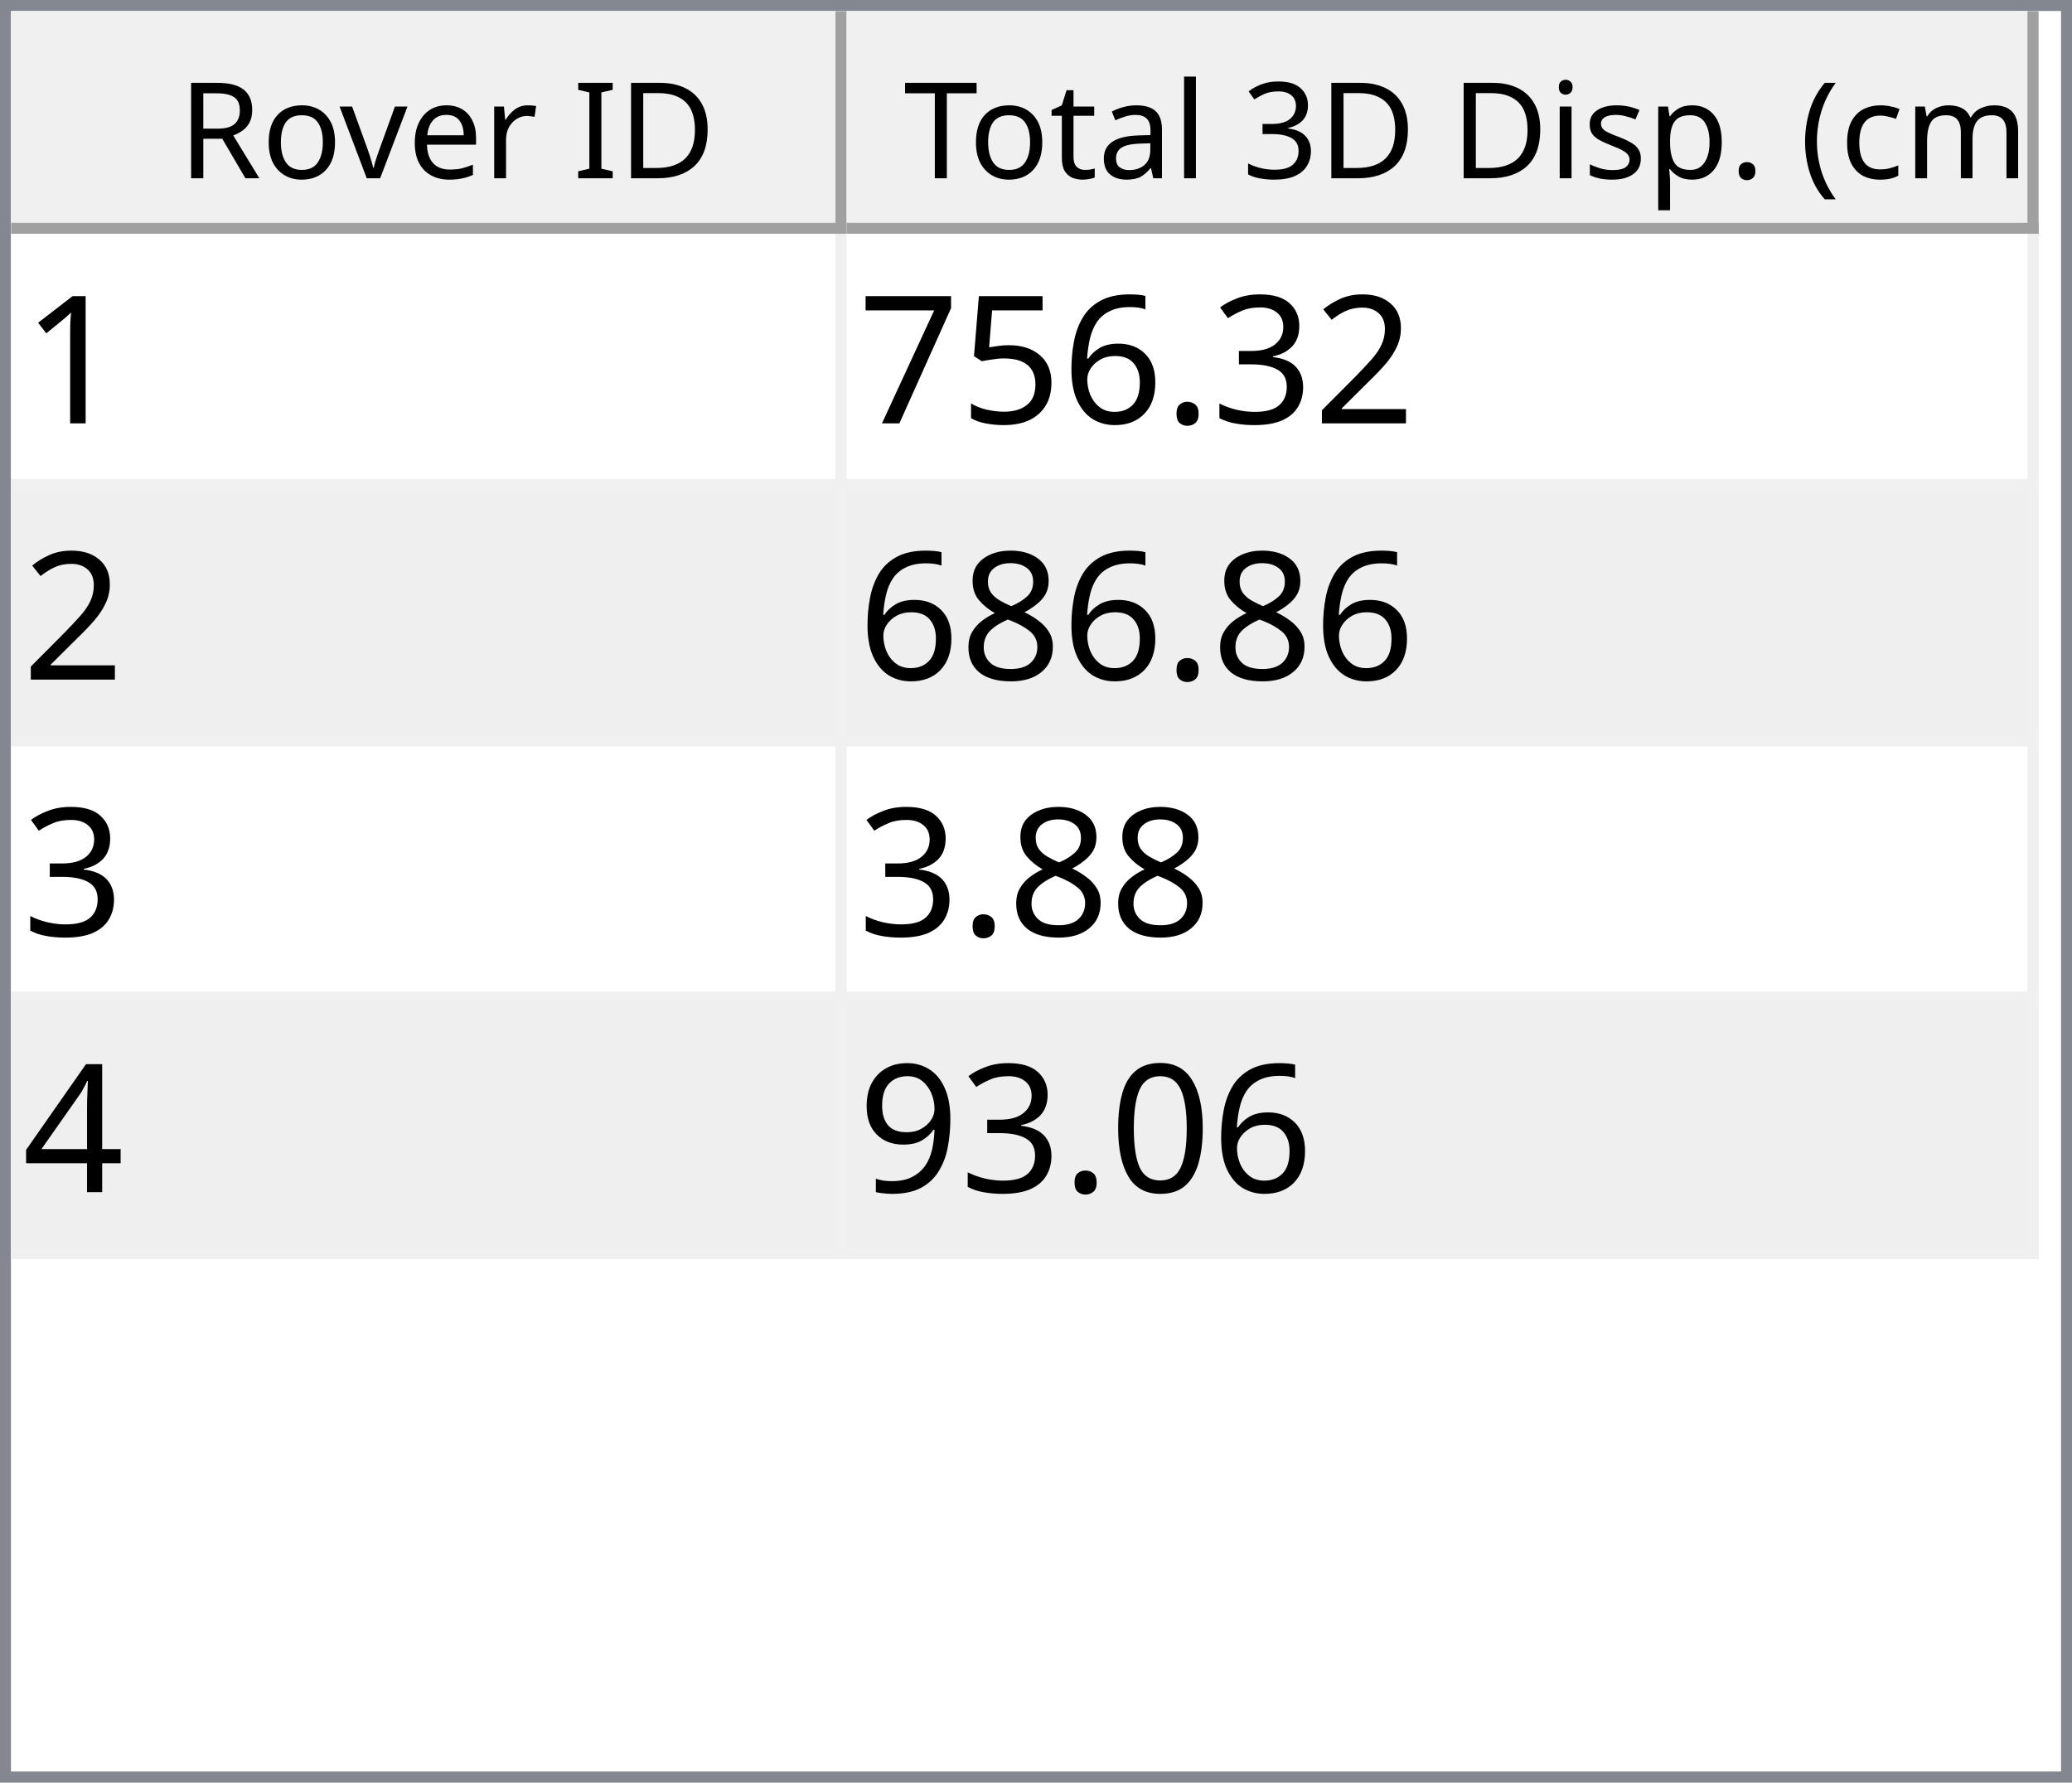
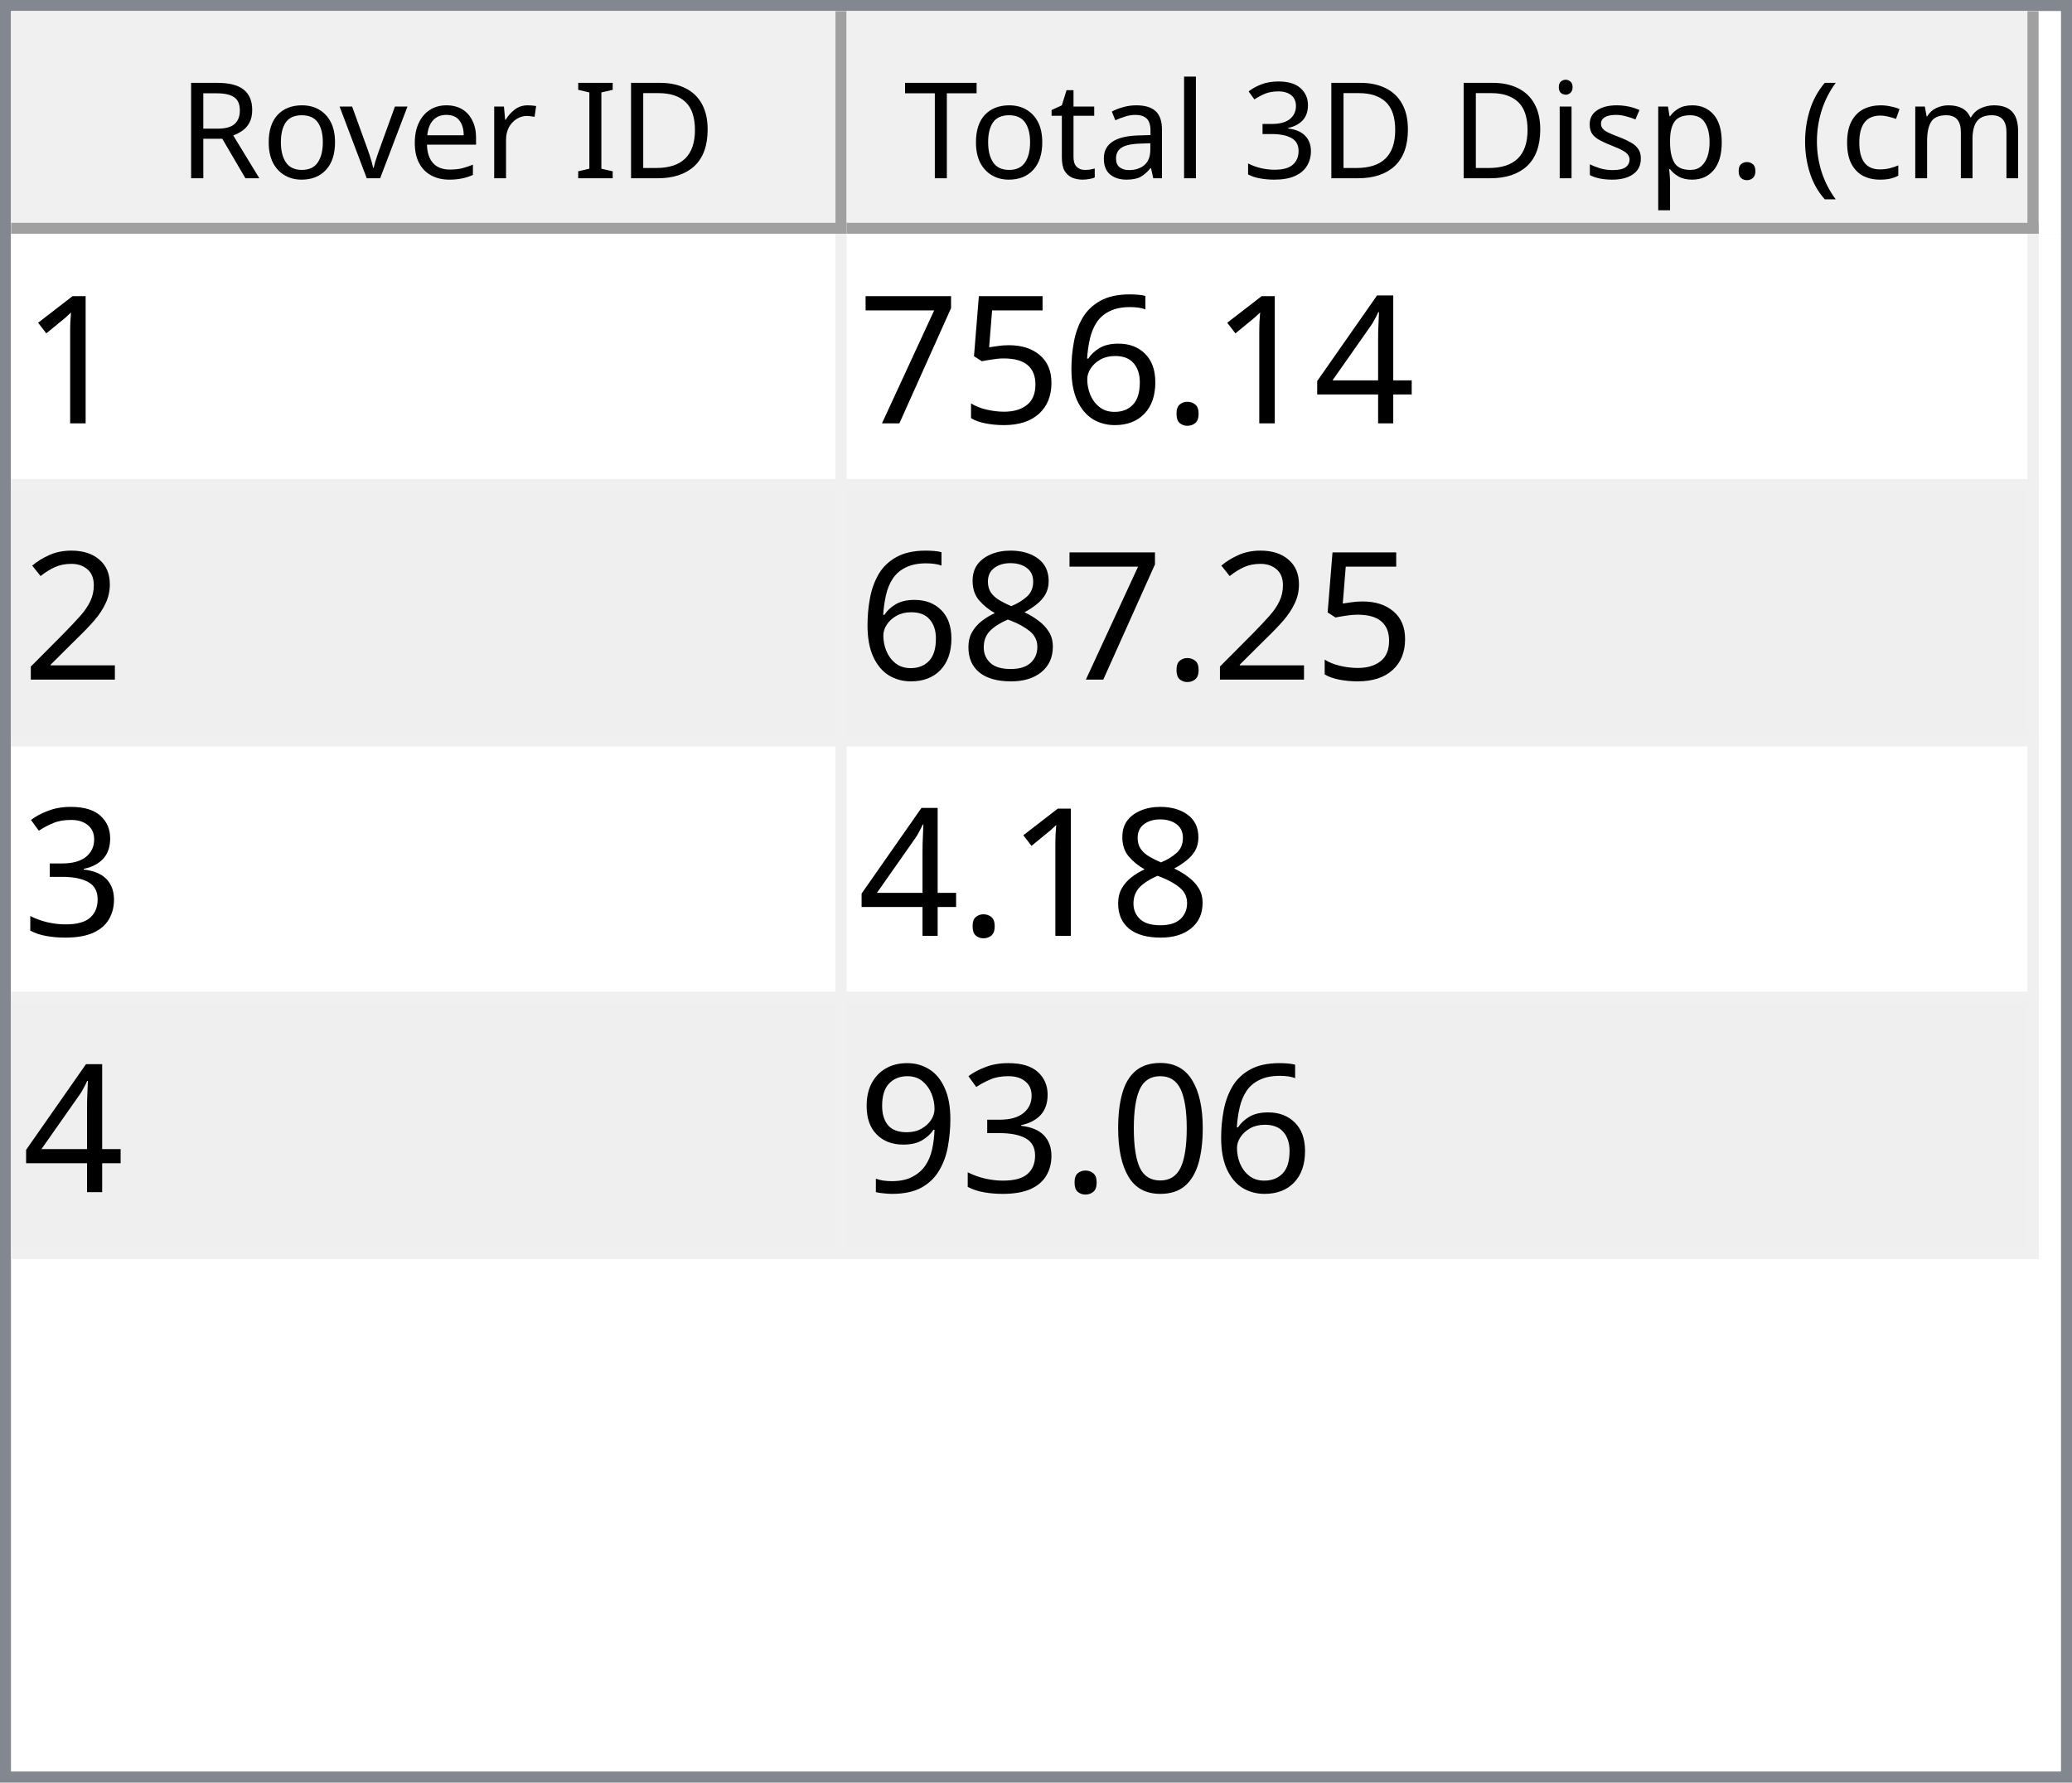
<svg xmlns="http://www.w3.org/2000/svg" style="fill-opacity:1; color-rendering:auto; color-interpolation:auto; text-rendering:auto; stroke:black; stroke-linecap:square; stroke-miterlimit:10; shape-rendering:auto; stroke-opacity:1; fill:black; stroke-dasharray:none; font-weight:normal; stroke-width:1; font-family:'Dialog'; font-style:normal; stroke-linejoin:miter; font-size:12px; stroke-dashoffset:0; image-rendering:auto;" width="186" height="160">
  <defs id="genericDefs" />
  <g>
    <defs id="defs1">
      <clipPath clipPathUnits="userSpaceOnUse" id="clipPath1">
        <path d="M0 0 L186 0 L186 160 L0 160 L0 0 Z" />
      </clipPath>
      <clipPath clipPathUnits="userSpaceOnUse" id="clipPath2">
        <path d="M0 0 L0 160 L186 160 L186 0 Z" />
      </clipPath>
      <clipPath clipPathUnits="userSpaceOnUse" id="clipPath3">
        <path d="M0 0 L0 20 L184 20 L184 0 Z" />
      </clipPath>
      <clipPath clipPathUnits="userSpaceOnUse" id="clipPath4">
        <path d="M0 0 L0 20 L75 20 L75 0 Z" />
      </clipPath>
      <clipPath clipPathUnits="userSpaceOnUse" id="clipPath5">
        <path d="M1 1 L1 19 L74 19 L74 1 Z" />
      </clipPath>
      <clipPath clipPathUnits="userSpaceOnUse" id="clipPath6">
        <path d="M0 0 L0 18 L73 18 L73 0 Z" />
      </clipPath>
      <clipPath clipPathUnits="userSpaceOnUse" id="clipPath7">
        <path d="M-0.5 -0.5 L-0.5 19.5 L74.5 19.5 L74.5 -0.5 Z" />
      </clipPath>
      <clipPath clipPathUnits="userSpaceOnUse" id="clipPath8">
        <path d="M0 0 L0 20 L107 20 L107 0 Z" />
      </clipPath>
      <clipPath clipPathUnits="userSpaceOnUse" id="clipPath9">
        <path d="M1 1 L1 19 L106 19 L106 1 Z" />
      </clipPath>
      <clipPath clipPathUnits="userSpaceOnUse" id="clipPath10">
        <path d="M0 0 L0 18 L105 18 L105 0 Z" />
      </clipPath>
      <clipPath clipPathUnits="userSpaceOnUse" id="clipPath11">
        <path d="M-0.5 -0.5 L-0.5 19.5 L106.5 19.5 L106.5 -0.5 Z" />
      </clipPath>
      <clipPath clipPathUnits="userSpaceOnUse" id="clipPath12">
        <path d="M0 0 L0 138 L184 138 L184 0 Z" />
      </clipPath>
      <clipPath clipPathUnits="userSpaceOnUse" id="clipPath13">
        <path d="M0 0 L0 92 L182 92 L182 0 Z" />
      </clipPath>
      <clipPath clipPathUnits="userSpaceOnUse" id="clipPath14">
        <path d="M-0.5 -0.5 L-0.5 91.5 L181.5 91.5 L181.5 -0.5 Z" />
      </clipPath>
      <clipPath clipPathUnits="userSpaceOnUse" id="clipPath15">
        <path d="M0 0 L0 22 L74 22 L74 0 Z" />
      </clipPath>
      <clipPath clipPathUnits="userSpaceOnUse" id="clipPath16">
        <path d="M0 0 L0 22 L106 22 L106 0 Z" />
      </clipPath>
      <font horiz-adv-x="64.551" id="font1">
        <font-face ascent="107.91" descent="25.098" units-per-em="100" style="font-style:normal; font-family:Segoe UI; font-weight:normal;" />
        <missing-glyph horiz-adv-x="64.551" d="M8.109 0 L8.109 68.266 L56.453 68.266 L56.453 0 L8.109 0 ZM15.328 7.234 L49.219 7.234 L49.219 61.031 L15.328 61.031 L15.328 7.234 Z" />
        <glyph unicode="D" horiz-adv-x="70.117" d="M9.188 0 L9.188 70.016 L28.516 70.016 Q65.531 70.016 65.531 35.891 Q65.531 19.672 55.25 9.836 Q44.969 0 27.734 0 L9.188 0 ZM17.391 62.594 L17.391 7.422 L27.828 7.422 Q41.609 7.422 49.273 14.797 Q56.938 22.172 56.938 35.688 Q56.938 62.594 28.328 62.594 L17.391 62.594 Z" />
        <glyph unicode="I" horiz-adv-x="26.611" d="M17.391 0 L9.188 0 L9.188 70.016 L17.391 70.016 L17.391 0 Z" />
        <glyph unicode=" " horiz-adv-x="27.393" d="" />
        <glyph unicode="r" horiz-adv-x="34.766" d="M34.188 41.891 Q32.078 43.5 28.125 43.5 Q23 43.5 19.555 38.672 Q16.109 33.844 16.109 25.484 L16.109 0 L8.109 0 L8.109 50 L16.109 50 L16.109 39.703 L16.312 39.703 Q18.016 44.969 21.531 47.922 Q25.047 50.875 29.391 50.875 Q32.516 50.875 34.188 50.203 L34.188 41.891 Z" />
        <glyph unicode="e" horiz-adv-x="52.295" d="M48.297 23 L12.984 23 Q13.188 14.656 17.484 10.109 Q21.781 5.562 29.297 5.562 Q37.75 5.562 44.828 11.141 L44.828 3.609 Q38.234 -1.172 27.391 -1.172 Q16.797 -1.172 10.742 5.641 Q4.688 12.453 4.688 24.812 Q4.688 36.469 11.305 43.82 Q17.922 51.172 27.734 51.172 Q37.547 51.172 42.922 44.828 Q48.297 38.484 48.297 27.203 L48.297 23 ZM40.094 29.781 Q40.047 36.719 36.75 40.578 Q33.453 44.438 27.594 44.438 Q21.922 44.438 17.969 40.383 Q14.016 36.328 13.094 29.781 L40.094 29.781 Z" />
        <glyph unicode="v" horiz-adv-x="47.9" d="M47.406 50 L27.484 0 L19.625 0 L0.688 50 L9.469 50 L22.172 13.672 Q23.578 9.672 23.922 6.688 L24.125 6.688 Q24.609 10.453 25.688 13.484 L38.969 50 L47.406 50 Z" />
        <glyph unicode="o" horiz-adv-x="58.594" d="M29 -1.172 Q17.922 -1.172 11.305 5.836 Q4.688 12.844 4.688 24.422 Q4.688 37.016 11.57 44.094 Q18.453 51.172 30.172 51.172 Q41.359 51.172 47.633 44.289 Q53.906 37.406 53.906 25.203 Q53.906 13.234 47.141 6.031 Q40.375 -1.172 29 -1.172 ZM29.594 44.438 Q21.875 44.438 17.383 39.188 Q12.891 33.938 12.891 24.703 Q12.891 15.828 17.43 10.695 Q21.969 5.562 29.594 5.562 Q37.359 5.562 41.531 10.594 Q45.703 15.625 45.703 24.906 Q45.703 34.281 41.531 39.359 Q37.359 44.438 29.594 44.438 Z" />
        <glyph unicode="R" horiz-adv-x="59.814" d="M59.375 0 L49.609 0 L37.891 19.625 Q36.281 22.359 34.766 24.289 Q33.25 26.219 31.664 27.438 Q30.078 28.656 28.25 29.219 Q26.422 29.781 24.125 29.781 L17.391 29.781 L17.391 0 L9.188 0 L9.188 70.016 L30.078 70.016 Q34.672 70.016 38.555 68.867 Q42.438 67.719 45.289 65.375 Q48.141 63.031 49.758 59.547 Q51.375 56.062 51.375 51.375 Q51.375 47.703 50.273 44.656 Q49.172 41.609 47.148 39.211 Q45.125 36.812 42.266 35.133 Q39.406 33.453 35.844 32.516 L35.844 32.328 Q37.594 31.547 38.891 30.547 Q40.188 29.547 41.359 28.18 Q42.531 26.812 43.68 25.078 Q44.828 23.344 46.234 21.047 L59.375 0 ZM17.391 62.594 L17.391 37.203 L28.516 37.203 Q31.594 37.203 34.203 38.133 Q36.812 39.062 38.719 40.797 Q40.625 42.531 41.703 45.047 Q42.781 47.562 42.781 50.688 Q42.781 56.297 39.141 59.445 Q35.5 62.594 28.609 62.594 L17.391 62.594 Z" />
        <glyph unicode=")" horiz-adv-x="30.176" d="M8.297 -15.922 L1.172 -15.922 Q16.406 2.344 16.406 26.812 Q16.406 51.469 1.078 70.016 L8.297 70.016 Q23.531 52.156 23.531 26.703 Q23.531 1.375 8.297 -15.922 Z" />
        <glyph unicode="m" horiz-adv-x="86.133" d="M79.109 0 L71.094 0 L71.094 28.719 Q71.094 37.016 68.531 40.727 Q65.969 44.438 59.906 44.438 Q54.781 44.438 51.195 39.75 Q47.609 35.062 47.609 28.516 L47.609 0 L39.594 0 L39.594 29.688 Q39.594 44.438 28.219 44.438 Q22.953 44.438 19.531 40.016 Q16.109 35.594 16.109 28.516 L16.109 0 L8.109 0 L8.109 50 L16.109 50 L16.109 42.094 L16.312 42.094 Q21.625 51.172 31.844 51.172 Q36.969 51.172 40.773 48.312 Q44.578 45.453 46 40.828 Q51.562 51.172 62.594 51.172 Q79.109 51.172 79.109 30.812 L79.109 0 Z" />
        <glyph unicode="c" horiz-adv-x="46.191" d="M42.188 2.297 Q36.422 -1.172 28.516 -1.172 Q17.828 -1.172 11.258 5.789 Q4.688 12.75 4.688 23.828 Q4.688 36.188 11.766 43.68 Q18.844 51.172 30.672 51.172 Q37.25 51.172 42.281 48.734 L42.281 40.531 Q36.719 44.438 30.375 44.438 Q22.703 44.438 17.797 38.945 Q12.891 33.453 12.891 24.516 Q12.891 15.719 17.508 10.641 Q22.125 5.562 29.891 5.562 Q36.422 5.562 42.188 9.906 L42.188 2.297 Z" />
        <glyph unicode="(" horiz-adv-x="30.176" d="M29.109 -15.922 L21.969 -15.922 Q6.844 1.375 6.844 26.703 Q6.844 52.156 21.969 70.016 L29.203 70.016 Q13.875 51.469 13.875 26.812 Q13.875 2.344 29.109 -15.922 Z" />
        <glyph unicode="." horiz-adv-x="21.68" d="M10.891 -1.078 Q8.641 -1.078 7.055 0.539 Q5.469 2.156 5.469 4.391 Q5.469 6.641 7.055 8.273 Q8.641 9.906 10.891 9.906 Q13.188 9.906 14.797 8.273 Q16.406 6.641 16.406 4.391 Q16.406 2.156 14.797 0.539 Q13.188 -1.078 10.891 -1.078 Z" />
        <glyph unicode="p" horiz-adv-x="58.789" d="M16.312 7.234 L16.109 7.234 L16.109 -23 L8.109 -23 L8.109 50 L16.109 50 L16.109 41.219 L16.312 41.219 Q22.219 51.172 33.594 51.172 Q43.266 51.172 48.688 44.461 Q54.109 37.75 54.109 26.469 Q54.109 13.922 48 6.375 Q41.891 -1.172 31.297 -1.172 Q21.578 -1.172 16.312 7.234 ZM16.109 27.391 L16.109 20.406 Q16.109 14.203 20.141 9.883 Q24.172 5.562 30.375 5.562 Q37.641 5.562 41.773 11.133 Q45.906 16.703 45.906 26.609 Q45.906 34.969 42.047 39.703 Q38.188 44.438 31.594 44.438 Q24.609 44.438 20.359 39.578 Q16.109 34.719 16.109 27.391 Z" />
        <glyph unicode="s" horiz-adv-x="42.432" d="M5.078 1.812 L5.078 10.406 Q11.625 5.562 19.484 5.562 Q30.031 5.562 30.031 12.594 Q30.031 14.594 29.125 15.992 Q28.219 17.391 26.68 18.461 Q25.141 19.531 23.07 20.383 Q21 21.234 18.609 22.172 Q15.281 23.484 12.766 24.828 Q10.25 26.172 8.57 27.859 Q6.891 29.547 6.031 31.695 Q5.172 33.844 5.172 36.719 Q5.172 40.234 6.789 42.945 Q8.406 45.656 11.086 47.484 Q13.766 49.312 17.211 50.242 Q20.656 51.172 24.312 51.172 Q30.812 51.172 35.938 48.922 L35.938 40.828 Q30.422 44.438 23.25 44.438 Q21 44.438 19.195 43.922 Q17.391 43.406 16.094 42.477 Q14.797 41.547 14.086 40.258 Q13.375 38.969 13.375 37.406 Q13.375 35.453 14.086 34.133 Q14.797 32.812 16.164 31.789 Q17.531 30.766 19.484 29.938 Q21.438 29.109 23.922 28.125 Q27.25 26.859 29.883 25.516 Q32.516 24.172 34.375 22.484 Q36.234 20.797 37.234 18.602 Q38.234 16.406 38.234 13.375 Q38.234 9.672 36.602 6.938 Q34.969 4.203 32.234 2.398 Q29.5 0.594 25.93 -0.289 Q22.359 -1.172 18.453 -1.172 Q10.75 -1.172 5.078 1.812 Z" />
        <glyph unicode="i" horiz-adv-x="24.219" d="M12.203 62.703 Q10.062 62.703 8.547 64.164 Q7.031 65.625 7.031 67.875 Q7.031 70.125 8.547 71.609 Q10.062 73.094 12.203 73.094 Q14.406 73.094 15.945 71.609 Q17.484 70.125 17.484 67.875 Q17.484 65.719 15.945 64.211 Q14.406 62.703 12.203 62.703 ZM16.109 0 L8.109 0 L8.109 50 L16.109 50 L16.109 0 Z" />
        <glyph unicode="3" horiz-adv-x="53.906" d="M46.531 19.828 Q46.531 15.094 44.75 11.211 Q42.969 7.328 39.719 4.57 Q36.469 1.812 31.93 0.297 Q27.391 -1.219 21.922 -1.219 Q11.922 -1.219 6 2.594 L6 11.188 Q13.094 5.609 22.219 5.609 Q25.875 5.609 28.828 6.539 Q31.781 7.469 33.906 9.227 Q36.031 10.984 37.18 13.477 Q38.328 15.969 38.328 19.094 Q38.328 32.812 18.797 32.812 L12.984 32.812 L12.984 39.594 L18.5 39.594 Q35.797 39.594 35.797 52.484 Q35.797 64.406 22.609 64.406 Q15.188 64.406 8.688 59.422 L8.688 67.188 Q15.375 71.188 24.609 71.188 Q29 71.188 32.57 69.969 Q36.141 68.75 38.68 66.555 Q41.219 64.359 42.609 61.281 Q44 58.203 44 54.5 Q44 40.672 30.031 36.719 L30.031 36.531 Q33.594 36.141 36.625 34.797 Q39.656 33.453 41.852 31.305 Q44.047 29.156 45.289 26.25 Q46.531 23.344 46.531 19.828 Z" />
        <glyph unicode="l" horiz-adv-x="24.219" d="M16.109 0 L8.109 0 L8.109 74.031 L16.109 74.031 L16.109 0 Z" />
        <glyph unicode="a" horiz-adv-x="50.879" d="M43.891 0 L35.891 0 L35.891 7.812 L35.688 7.812 Q30.469 -1.172 20.312 -1.172 Q12.844 -1.172 8.617 2.781 Q4.391 6.734 4.391 13.281 Q4.391 27.297 20.906 29.594 L35.891 31.688 Q35.891 44.438 25.594 44.438 Q16.547 44.438 9.281 38.281 L9.281 46.484 Q16.656 51.172 26.266 51.172 Q43.891 51.172 43.891 32.516 L43.891 0 ZM35.891 25.297 L23.828 23.641 Q18.266 22.859 15.43 20.875 Q12.594 18.891 12.594 13.875 Q12.594 10.203 15.211 7.883 Q17.828 5.562 22.172 5.562 Q28.125 5.562 32.008 9.742 Q35.891 13.922 35.891 20.312 L35.891 25.297 Z" />
        <glyph unicode="t" horiz-adv-x="33.887" d="M31.297 0.484 Q28.469 -1.078 23.828 -1.078 Q10.688 -1.078 10.688 13.578 L10.688 43.172 L2.094 43.172 L2.094 50 L10.688 50 L10.688 62.203 L18.703 64.797 L18.703 50 L31.297 50 L31.297 43.172 L18.703 43.172 L18.703 14.984 Q18.703 9.969 20.414 7.82 Q22.125 5.672 26.078 5.672 Q29.109 5.672 31.297 7.328 L31.297 0.484 Z" />
        <glyph unicode="T" horiz-adv-x="52.393" d="M50.594 62.594 L30.375 62.594 L30.375 0 L22.172 0 L22.172 62.594 L2 62.594 L2 70.016 L50.594 70.016 L50.594 62.594 Z" />
      </font>
      <font horiz-adv-x="75.0" id="font2">
        <font-face ascent="100.537" descent="21.973" units-per-em="100" style="font-style:normal; font-family:sans-serif; font-weight:normal;" />
        <missing-glyph horiz-adv-x="75.0" d="M12.5 0 L12.5 62.5 L62.5 62.5 L62.5 0 L12.5 0 ZM14.062 1.562 L60.938 1.562 L60.938 60.938 L14.062 60.938 L14.062 1.562 Z" />
        <glyph unicode="1" horiz-adv-x="55.615" d="M37.25 0 L28.469 0 L28.469 56 Q25.297 52.984 20.141 49.953 Q14.984 46.922 10.891 45.406 L10.891 53.906 Q18.266 57.375 23.781 62.305 Q29.297 67.234 31.594 71.875 L37.25 71.875 L37.25 0 Z" />
-         <glyph unicode="2" horiz-adv-x="55.615" d="M50.344 8.453 L50.344 0 L3.031 0 Q2.938 3.172 4.047 6.109 Q5.859 10.938 9.836 15.625 Q13.812 20.312 21.344 26.469 Q33.016 36.031 37.117 41.625 Q41.219 47.219 41.219 52.203 Q41.219 57.422 37.477 61.008 Q33.734 64.594 27.734 64.594 Q21.391 64.594 17.578 60.789 Q13.766 56.984 13.719 50.25 L4.688 51.172 Q5.609 61.281 11.664 66.578 Q17.719 71.875 27.938 71.875 Q38.234 71.875 44.242 66.164 Q50.25 60.453 50.25 52 Q50.25 47.703 48.492 43.555 Q46.734 39.406 42.656 34.812 Q38.578 30.219 29.109 22.219 Q21.188 15.578 18.945 13.211 Q16.703 10.844 15.234 8.453 L50.344 8.453 Z" />
-         <glyph unicode="3" horiz-adv-x="55.615" d="M4.203 18.891 L12.984 20.062 Q14.5 12.594 18.141 9.297 Q21.781 6 27 6 Q33.203 6 37.477 10.297 Q41.75 14.594 41.75 20.953 Q41.75 27 37.797 30.93 Q33.844 34.859 27.734 34.859 Q25.25 34.859 21.531 33.891 L22.516 41.609 Q23.391 41.5 23.922 41.5 Q29.547 41.5 34.039 44.43 Q38.531 47.359 38.531 53.469 Q38.531 58.297 35.258 61.477 Q31.984 64.656 26.812 64.656 Q21.688 64.656 18.266 61.43 Q14.844 58.203 13.875 51.766 L5.078 53.328 Q6.688 62.156 12.398 67.016 Q18.109 71.875 26.609 71.875 Q32.469 71.875 37.398 69.359 Q42.328 66.844 44.945 62.5 Q47.562 58.156 47.562 53.266 Q47.562 48.641 45.07 44.828 Q42.578 41.016 37.703 38.766 Q44.047 37.312 47.562 32.695 Q51.078 28.078 51.078 21.141 Q51.078 11.766 44.242 5.25 Q37.406 -1.266 26.953 -1.266 Q17.531 -1.266 11.305 4.352 Q5.078 9.969 4.203 18.891 Z" />
+         <glyph unicode="4" horiz-adv-x="55.615" d="M32.328 0 L32.328 17.141 L1.266 17.141 L1.266 25.203 L33.938 71.578 L41.109 71.578 L41.109 25.203 L50.781 25.203 L50.781 17.141 L41.109 17.141 L41.109 0 L32.328 0 ZM32.328 25.203 L32.328 57.469 L9.906 25.203 L32.328 25.203 Z" />
        <glyph unicode="." horiz-adv-x="27.783" d="M9.078 0 L9.078 10.016 L19.094 10.016 L19.094 0 L9.078 0 Z" />
        <glyph unicode="6" horiz-adv-x="55.615" d="M49.75 54.047 L41.016 53.375 Q39.844 58.547 37.703 60.891 Q34.125 64.656 28.906 64.656 Q24.703 64.656 21.531 62.312 Q17.391 59.281 14.992 53.469 Q12.594 47.656 12.5 36.922 Q15.672 41.75 20.266 44.094 Q24.859 46.438 29.891 46.438 Q38.672 46.438 44.852 39.969 Q51.031 33.5 51.031 23.25 Q51.031 16.5 48.125 10.719 Q45.219 4.938 40.141 1.859 Q35.062 -1.219 28.609 -1.219 Q17.625 -1.219 10.695 6.859 Q3.766 14.938 3.766 33.5 Q3.766 54.25 11.422 63.672 Q18.109 71.875 29.438 71.875 Q37.891 71.875 43.289 67.141 Q48.688 62.406 49.75 54.047 ZM13.875 23.188 Q13.875 18.656 15.797 14.508 Q17.719 10.359 21.188 8.18 Q24.656 6 28.469 6 Q34.031 6 38.039 10.492 Q42.047 14.984 42.047 22.703 Q42.047 30.125 38.086 34.398 Q34.125 38.672 28.125 38.672 Q22.172 38.672 18.023 34.398 Q13.875 30.125 13.875 23.188 Z" />
        <glyph unicode="5" horiz-adv-x="55.615" d="M4.156 18.75 L13.375 19.531 Q14.406 12.797 18.141 9.398 Q21.875 6 27.156 6 Q33.5 6 37.891 10.789 Q42.281 15.578 42.281 23.484 Q42.281 31 38.062 35.352 Q33.844 39.703 27 39.703 Q22.75 39.703 19.336 37.773 Q15.922 35.844 13.969 32.766 L5.719 33.844 L12.641 70.609 L48.25 70.609 L48.25 62.203 L19.672 62.203 L15.828 42.969 Q22.266 47.469 29.344 47.469 Q38.719 47.469 45.164 40.969 Q51.609 34.469 51.609 24.266 Q51.609 14.547 45.953 7.469 Q39.062 -1.219 27.156 -1.219 Q17.391 -1.219 11.211 4.25 Q5.031 9.719 4.156 18.75 Z" />
        <glyph unicode="7" horiz-adv-x="55.615" d="M4.734 62.203 L4.734 70.656 L51.078 70.656 L51.078 63.812 Q44.234 56.547 37.523 44.484 Q30.812 32.422 27.156 19.672 Q24.516 10.688 23.781 0 L14.75 0 Q14.891 8.453 18.062 20.414 Q21.234 32.375 27.172 43.484 Q33.109 54.594 39.797 62.203 L4.734 62.203 Z" />
+         <glyph unicode="2" horiz-adv-x="55.615" d="M50.344 8.453 L50.344 0 L3.031 0 Q2.938 3.172 4.047 6.109 Q5.859 10.938 9.836 15.625 Q13.812 20.312 21.344 26.469 Q33.016 36.031 37.117 41.625 Q41.219 47.219 41.219 52.203 Q41.219 57.422 37.477 61.008 Q33.734 64.594 27.734 64.594 Q21.391 64.594 17.578 60.789 Q13.766 56.984 13.719 50.25 L4.688 51.172 Q5.609 61.281 11.664 66.578 Q17.719 71.875 27.938 71.875 Q38.234 71.875 44.242 66.164 Q50.25 60.453 50.25 52 Q50.25 47.703 48.492 43.555 Q46.734 39.406 42.656 34.812 Q38.578 30.219 29.109 22.219 Q21.188 15.578 18.945 13.211 Q16.703 10.844 15.234 8.453 L50.344 8.453 Z" />
        <glyph unicode="8" horiz-adv-x="55.615" d="M17.672 38.812 Q12.203 40.828 9.57 44.539 Q6.938 48.25 6.938 53.422 Q6.938 61.234 12.555 66.555 Q18.172 71.875 27.484 71.875 Q36.859 71.875 42.578 66.43 Q48.297 60.984 48.297 53.172 Q48.297 48.188 45.68 44.508 Q43.062 40.828 37.75 38.812 Q44.344 36.672 47.781 31.883 Q51.219 27.094 51.219 20.453 Q51.219 11.281 44.727 5.031 Q38.234 -1.219 27.641 -1.219 Q17.047 -1.219 10.547 5.055 Q4.047 11.328 4.047 20.703 Q4.047 27.688 7.594 32.398 Q11.141 37.109 17.672 38.812 ZM15.922 53.719 Q15.922 48.641 19.195 45.414 Q22.469 42.188 27.688 42.188 Q32.766 42.188 36.016 45.383 Q39.266 48.578 39.266 53.219 Q39.266 58.062 35.914 61.359 Q32.562 64.656 27.594 64.656 Q22.562 64.656 19.242 61.43 Q15.922 58.203 15.922 53.719 ZM13.094 20.656 Q13.094 16.891 14.875 13.375 Q16.656 9.859 20.172 7.93 Q23.688 6 27.734 6 Q34.031 6 38.133 10.055 Q42.234 14.109 42.234 20.359 Q42.234 26.703 38.016 30.859 Q33.797 35.016 27.438 35.016 Q21.234 35.016 17.164 30.914 Q13.094 26.812 13.094 20.656 Z" />
-         <glyph unicode="4" horiz-adv-x="55.615" d="M32.328 0 L32.328 17.141 L1.266 17.141 L1.266 25.203 L33.938 71.578 L41.109 71.578 L41.109 25.203 L50.781 25.203 L50.781 17.141 L41.109 17.141 L41.109 0 L32.328 0 ZM32.328 25.203 L32.328 57.469 L9.906 25.203 L32.328 25.203 Z" />
+         <glyph unicode="3" horiz-adv-x="55.615" d="M4.203 18.891 L12.984 20.062 Q14.5 12.594 18.141 9.297 Q21.781 6 27 6 Q33.203 6 37.477 10.297 Q41.75 14.594 41.75 20.953 Q41.75 27 37.797 30.93 Q33.844 34.859 27.734 34.859 Q25.25 34.859 21.531 33.891 L22.516 41.609 Q23.391 41.5 23.922 41.5 Q29.547 41.5 34.039 44.43 Q38.531 47.359 38.531 53.469 Q38.531 58.297 35.258 61.477 Q31.984 64.656 26.812 64.656 Q21.688 64.656 18.266 61.43 Q14.844 58.203 13.875 51.766 L5.078 53.328 Q6.688 62.156 12.398 67.016 Q18.109 71.875 26.609 71.875 Q32.469 71.875 37.398 69.359 Q42.328 66.844 44.945 62.5 Q47.562 58.156 47.562 53.266 Q47.562 48.641 45.07 44.828 Q42.578 41.016 37.703 38.766 Q44.047 37.312 47.562 32.695 Q51.078 28.078 51.078 21.141 Q51.078 11.766 44.242 5.25 Q37.406 -1.266 26.953 -1.266 Q17.531 -1.266 11.305 4.352 Q5.078 9.969 4.203 18.891 Z" />
        <glyph unicode="0" horiz-adv-x="55.615" d="M4.156 35.297 Q4.156 48 6.766 55.742 Q9.375 63.484 14.523 67.68 Q19.672 71.875 27.484 71.875 Q33.25 71.875 37.594 69.555 Q41.938 67.234 44.773 62.867 Q47.609 58.5 49.219 52.227 Q50.828 45.953 50.828 35.297 Q50.828 22.703 48.242 14.969 Q45.656 7.234 40.508 3.008 Q35.359 -1.219 27.484 -1.219 Q17.141 -1.219 11.234 6.203 Q4.156 15.141 4.156 35.297 ZM13.188 35.297 Q13.188 17.672 17.312 11.836 Q21.438 6 27.484 6 Q33.547 6 37.672 11.859 Q41.797 17.719 41.797 35.297 Q41.797 52.984 37.672 58.789 Q33.547 64.594 27.391 64.594 Q21.344 64.594 17.719 59.469 Q13.188 52.938 13.188 35.297 Z" />
        <glyph unicode="9" horiz-adv-x="55.615" d="M5.469 16.547 L13.922 17.328 Q14.984 11.375 18.016 8.688 Q21.047 6 25.781 6 Q29.828 6 32.883 7.859 Q35.938 9.719 37.891 12.82 Q39.844 15.922 41.164 21.195 Q42.484 26.469 42.484 31.938 Q42.484 32.516 42.438 33.688 Q39.797 29.5 35.234 26.883 Q30.672 24.266 25.344 24.266 Q16.453 24.266 10.305 30.711 Q4.156 37.156 4.156 47.703 Q4.156 58.594 10.578 65.234 Q17 71.875 26.656 71.875 Q33.641 71.875 39.43 68.117 Q45.219 64.359 48.219 57.398 Q51.219 50.438 51.219 37.25 Q51.219 23.531 48.242 15.406 Q45.266 7.281 39.383 3.031 Q33.5 -1.219 25.594 -1.219 Q17.188 -1.219 11.867 3.445 Q6.547 8.109 5.469 16.547 ZM41.453 48.141 Q41.453 55.719 37.43 60.156 Q33.406 64.594 27.734 64.594 Q21.875 64.594 17.531 59.812 Q13.188 55.031 13.188 47.406 Q13.188 40.578 17.312 36.305 Q21.438 32.031 27.484 32.031 Q33.594 32.031 37.523 36.305 Q41.453 40.578 41.453 48.141 Z" />
      </font>
    </defs>
    <g style="fill:white; stroke:white;">
      <rect x="0" y="0" width="186" style="clip-path:url(#clipPath1); stroke:none;" height="160" />
    </g>
    <g style="fill:white; text-rendering:optimizeSpeed; color-rendering:optimizeSpeed; image-rendering:optimizeSpeed; shape-rendering:crispEdges; stroke:white; color-interpolation:sRGB;">
      <rect x="0" width="186" height="160" y="0" style="stroke:none;" />
      <path style="stroke:none;" d="M0 160 L186 160 L186 0 L0 0 Z" />
    </g>
    <g style="fill:rgb(240,240,240); font-family:'Segoe UI'; stroke:rgb(240,240,240);">
      <rect x="0" y="0" width="186" style="clip-path:url(#clipPath2); stroke:none;" height="160" />
    </g>
    <g style="fill:rgb(130,135,144); font-family:'Segoe UI'; stroke:rgb(130,135,144);">
      <path d="M0 0 L186 0 L186 160 L0 160 L0 0 ZM1 1 L185 1 L185 159 L1 159 L1 1 Z" style="fill-rule:evenodd; clip-path:url(#clipPath2); stroke:none;" />
    </g>
    <g style="fill:white; font-family:'Segoe UI'; stroke:white;" transform="translate(1,1)">
      <rect x="0" y="0" width="184" style="clip-path:url(#clipPath3); stroke:none;" height="20" />
    </g>
    <g style="fill:rgb(240,240,240); font-family:'Segoe UI'; stroke:rgb(240,240,240);" transform="translate(1,1)">
      <rect x="0" y="0" width="75" style="clip-path:url(#clipPath4); stroke:none;" height="20" />
    </g>
    <g style="font-family:'Segoe UI';" transform="translate(2,2)">
      <text x="14" xml:space="preserve" y="14" style="clip-path:url(#clipPath6); stroke:none;">Rover ID</text>
    </g>
    <g style="fill:rgb(160,160,160); font-family:'Segoe UI'; stroke:rgb(160,160,160); stroke-linejoin:bevel;" transform="translate(1.5,1.5)">
      <line x1="74" x2="74" y1="0" style="fill:none; clip-path:url(#clipPath7);" y2="19" />
    </g>
    <g style="fill:rgb(160,160,160); font-family:'Segoe UI'; stroke:rgb(160,160,160); stroke-linejoin:bevel;" transform="matrix(1,0,0,1,1,1) translate(0.5,0.5)">
      <line x1="0" x2="74" y1="19" style="fill:none; clip-path:url(#clipPath7);" y2="19" />
    </g>
    <g style="fill:rgb(240,240,240); font-family:'Segoe UI'; stroke:rgb(240,240,240);" transform="translate(76,1)">
      <rect x="0" y="0" width="107" style="clip-path:url(#clipPath8); stroke:none;" height="20" />
    </g>
    <g style="font-family:'Segoe UI';" transform="translate(77,2)">
      <text x="1" xml:space="preserve" y="14" style="clip-path:url(#clipPath10); stroke:none;"> Total 3D Disp. (cm)</text>
    </g>
    <g style="fill:rgb(160,160,160); font-family:'Segoe UI'; stroke:rgb(160,160,160); stroke-linejoin:bevel;" transform="translate(76.5,1.5)">
      <line x1="106" x2="106" y1="0" style="fill:none; clip-path:url(#clipPath11);" y2="19" />
    </g>
    <g style="fill:rgb(160,160,160); font-family:'Segoe UI'; stroke:rgb(160,160,160); stroke-linejoin:bevel;" transform="matrix(1,0,0,1,76,1) translate(0.5,0.5)">
      <line x1="0" x2="106" y1="19" style="fill:none; clip-path:url(#clipPath11);" y2="19" />
    </g>
    <g style="fill:white; font-family:'Segoe UI'; stroke:white;" transform="translate(1,21)">
      <rect x="0" y="0" width="184" style="clip-path:url(#clipPath12); stroke:none;" height="138" />
    </g>
    <g style="fill:rgb(240,240,240); font-size:16px; font-family:sans-serif; stroke:rgb(240,240,240);" transform="translate(1,21)">
      <rect x="0" y="0" width="182" style="clip-path:url(#clipPath13); stroke:none;" height="92" />
      <line transform="translate(0.5,0.5)" x1="0" x2="181" y1="22" style="clip-path:url(#clipPath14); fill:none; stroke-linejoin:bevel;" y2="22" />
    </g>
    <g transform="matrix(1,0,0,1,1,21) translate(0.5,0.5)" style="fill:rgb(240,240,240); font-size:16px; font-family:sans-serif; stroke:rgb(240,240,240); stroke-linejoin:bevel;">
      <line x1="0" x2="181" y1="45" style="fill:none; clip-path:url(#clipPath14);" y2="45" />
    </g>
    <g transform="matrix(1,0,0,1,1,21) translate(0.5,0.5)" style="fill:rgb(240,240,240); font-size:16px; font-family:sans-serif; stroke:rgb(240,240,240); stroke-linejoin:bevel;">
      <line x1="0" x2="181" y1="68" style="fill:none; clip-path:url(#clipPath14);" y2="68" />
    </g>
    <g transform="matrix(1,0,0,1,1,21) translate(0.5,0.5)" style="fill:rgb(240,240,240); font-size:16px; font-family:sans-serif; stroke:rgb(240,240,240); stroke-linejoin:bevel;">
      <line x1="0" x2="181" y1="91" style="fill:none; clip-path:url(#clipPath14);" y2="91" />
    </g>
    <g transform="matrix(1,0,0,1,1,21) translate(0.5,0.5)" style="fill:rgb(240,240,240); font-size:16px; font-family:sans-serif; stroke:rgb(240,240,240); stroke-linejoin:bevel;">
      <line x1="74" x2="74" y1="0" style="fill:none; clip-path:url(#clipPath14);" y2="91" />
    </g>
    <g transform="matrix(1,0,0,1,1,21) translate(0.5,0.5)" style="fill:rgb(240,240,240); font-size:16px; font-family:sans-serif; stroke:rgb(240,240,240); stroke-linejoin:bevel;">
      <line x1="181" x2="181" y1="0" style="fill:none; clip-path:url(#clipPath14);" y2="91" />
    </g>
    <g style="fill:white; font-size:16px; font-family:sans-serif; stroke:white;" transform="matrix(1,0,0,1,1,21)">
      <rect x="0" y="0" width="74" style="clip-path:url(#clipPath15); stroke:none;" height="22" />
      <text x="1" y="17" style="fill:black; clip-path:url(#clipPath15); stroke:none;" xml:space="preserve">1</text>
    </g>
    <g style="fill:white; font-size:16px; font-family:sans-serif; stroke:white;" transform="matrix(1,0,0,1,1,21) translate(75,0)">
      <rect x="0" y="0" width="106" style="clip-path:url(#clipPath16); stroke:none;" height="22" />
-       <text x="1" y="17" style="fill:black; clip-path:url(#clipPath16); stroke:none;" xml:space="preserve">756.32</text>
+       <text x="1" y="17" style="fill:black; clip-path:url(#clipPath16); stroke:none;" xml:space="preserve">756.14</text>
    </g>
    <g style="fill:rgb(239,239,239); font-size:16px; font-family:sans-serif; stroke:rgb(239,239,239);" transform="matrix(1,0,0,1,1,21) translate(0,23)">
      <rect x="0" y="0" width="74" style="clip-path:url(#clipPath15); stroke:none;" height="22" />
      <text x="1" y="17" style="fill:black; clip-path:url(#clipPath15); stroke:none;" xml:space="preserve">2</text>
    </g>
    <g style="fill:rgb(239,239,239); font-size:16px; font-family:sans-serif; stroke:rgb(239,239,239);" transform="matrix(1,0,0,1,1,21) translate(75,23)">
      <rect x="0" y="0" width="106" style="clip-path:url(#clipPath16); stroke:none;" height="22" />
-       <text x="1" y="17" style="fill:black; clip-path:url(#clipPath16); stroke:none;" xml:space="preserve">686.86</text>
+       <text x="1" y="17" style="fill:black; clip-path:url(#clipPath16); stroke:none;" xml:space="preserve">687.25</text>
    </g>
    <g style="fill:white; font-size:16px; font-family:sans-serif; stroke:white;" transform="matrix(1,0,0,1,1,21) translate(0,46)">
      <rect x="0" y="0" width="74" style="clip-path:url(#clipPath15); stroke:none;" height="22" />
      <text x="1" y="17" style="fill:black; clip-path:url(#clipPath15); stroke:none;" xml:space="preserve">3</text>
    </g>
    <g style="fill:white; font-size:16px; font-family:sans-serif; stroke:white;" transform="matrix(1,0,0,1,1,21) translate(75,46)">
      <rect x="0" y="0" width="106" style="clip-path:url(#clipPath16); stroke:none;" height="22" />
-       <text x="1" y="17" style="fill:black; clip-path:url(#clipPath16); stroke:none;" xml:space="preserve">3.88</text>
+       <text x="1" y="17" style="fill:black; clip-path:url(#clipPath16); stroke:none;" xml:space="preserve">4.18</text>
    </g>
    <g style="fill:rgb(239,239,239); font-size:16px; font-family:sans-serif; stroke:rgb(239,239,239);" transform="matrix(1,0,0,1,1,21) translate(0,69)">
      <rect x="0" y="0" width="74" style="clip-path:url(#clipPath15); stroke:none;" height="22" />
      <text x="1" y="17" style="fill:black; clip-path:url(#clipPath15); stroke:none;" xml:space="preserve">4</text>
    </g>
    <g style="fill:rgb(239,239,239); font-size:16px; font-family:sans-serif; stroke:rgb(239,239,239);" transform="matrix(1,0,0,1,1,21) translate(75,69)">
      <rect x="0" y="0" width="106" style="clip-path:url(#clipPath16); stroke:none;" height="22" />
      <text x="1" y="17" style="fill:black; clip-path:url(#clipPath16); stroke:none;" xml:space="preserve">93.06</text>
    </g>
  </g>
</svg>
